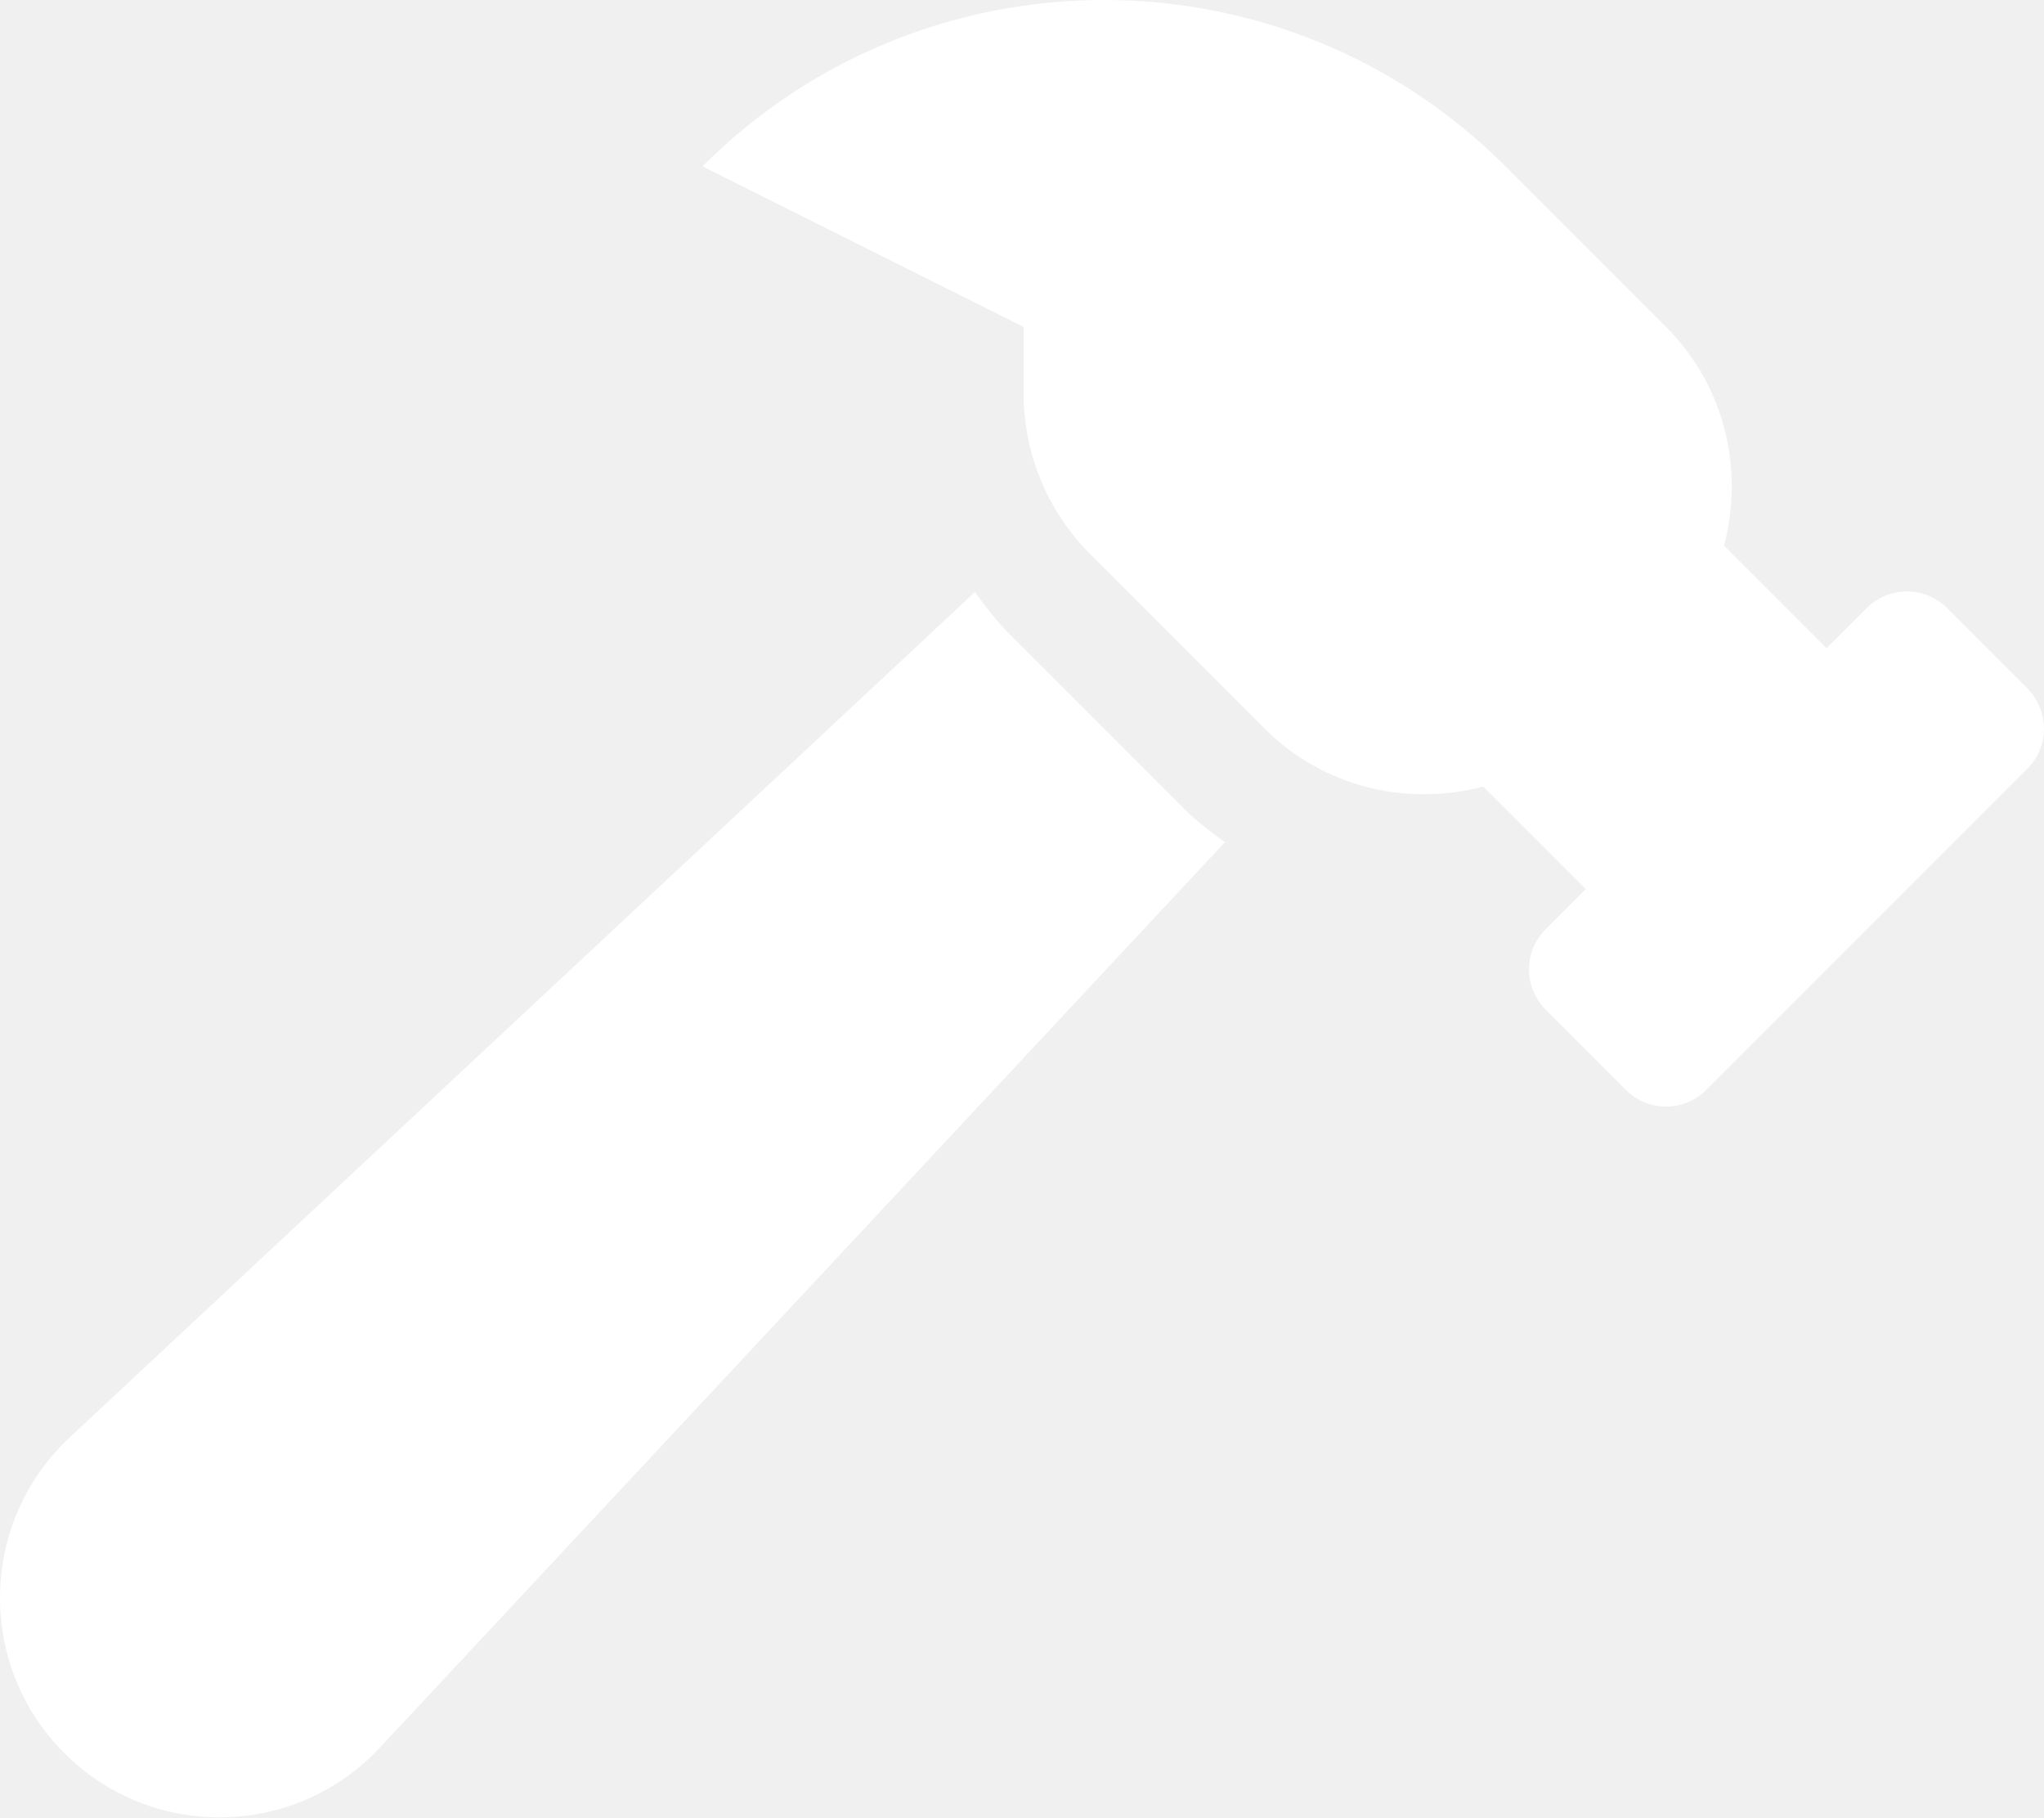
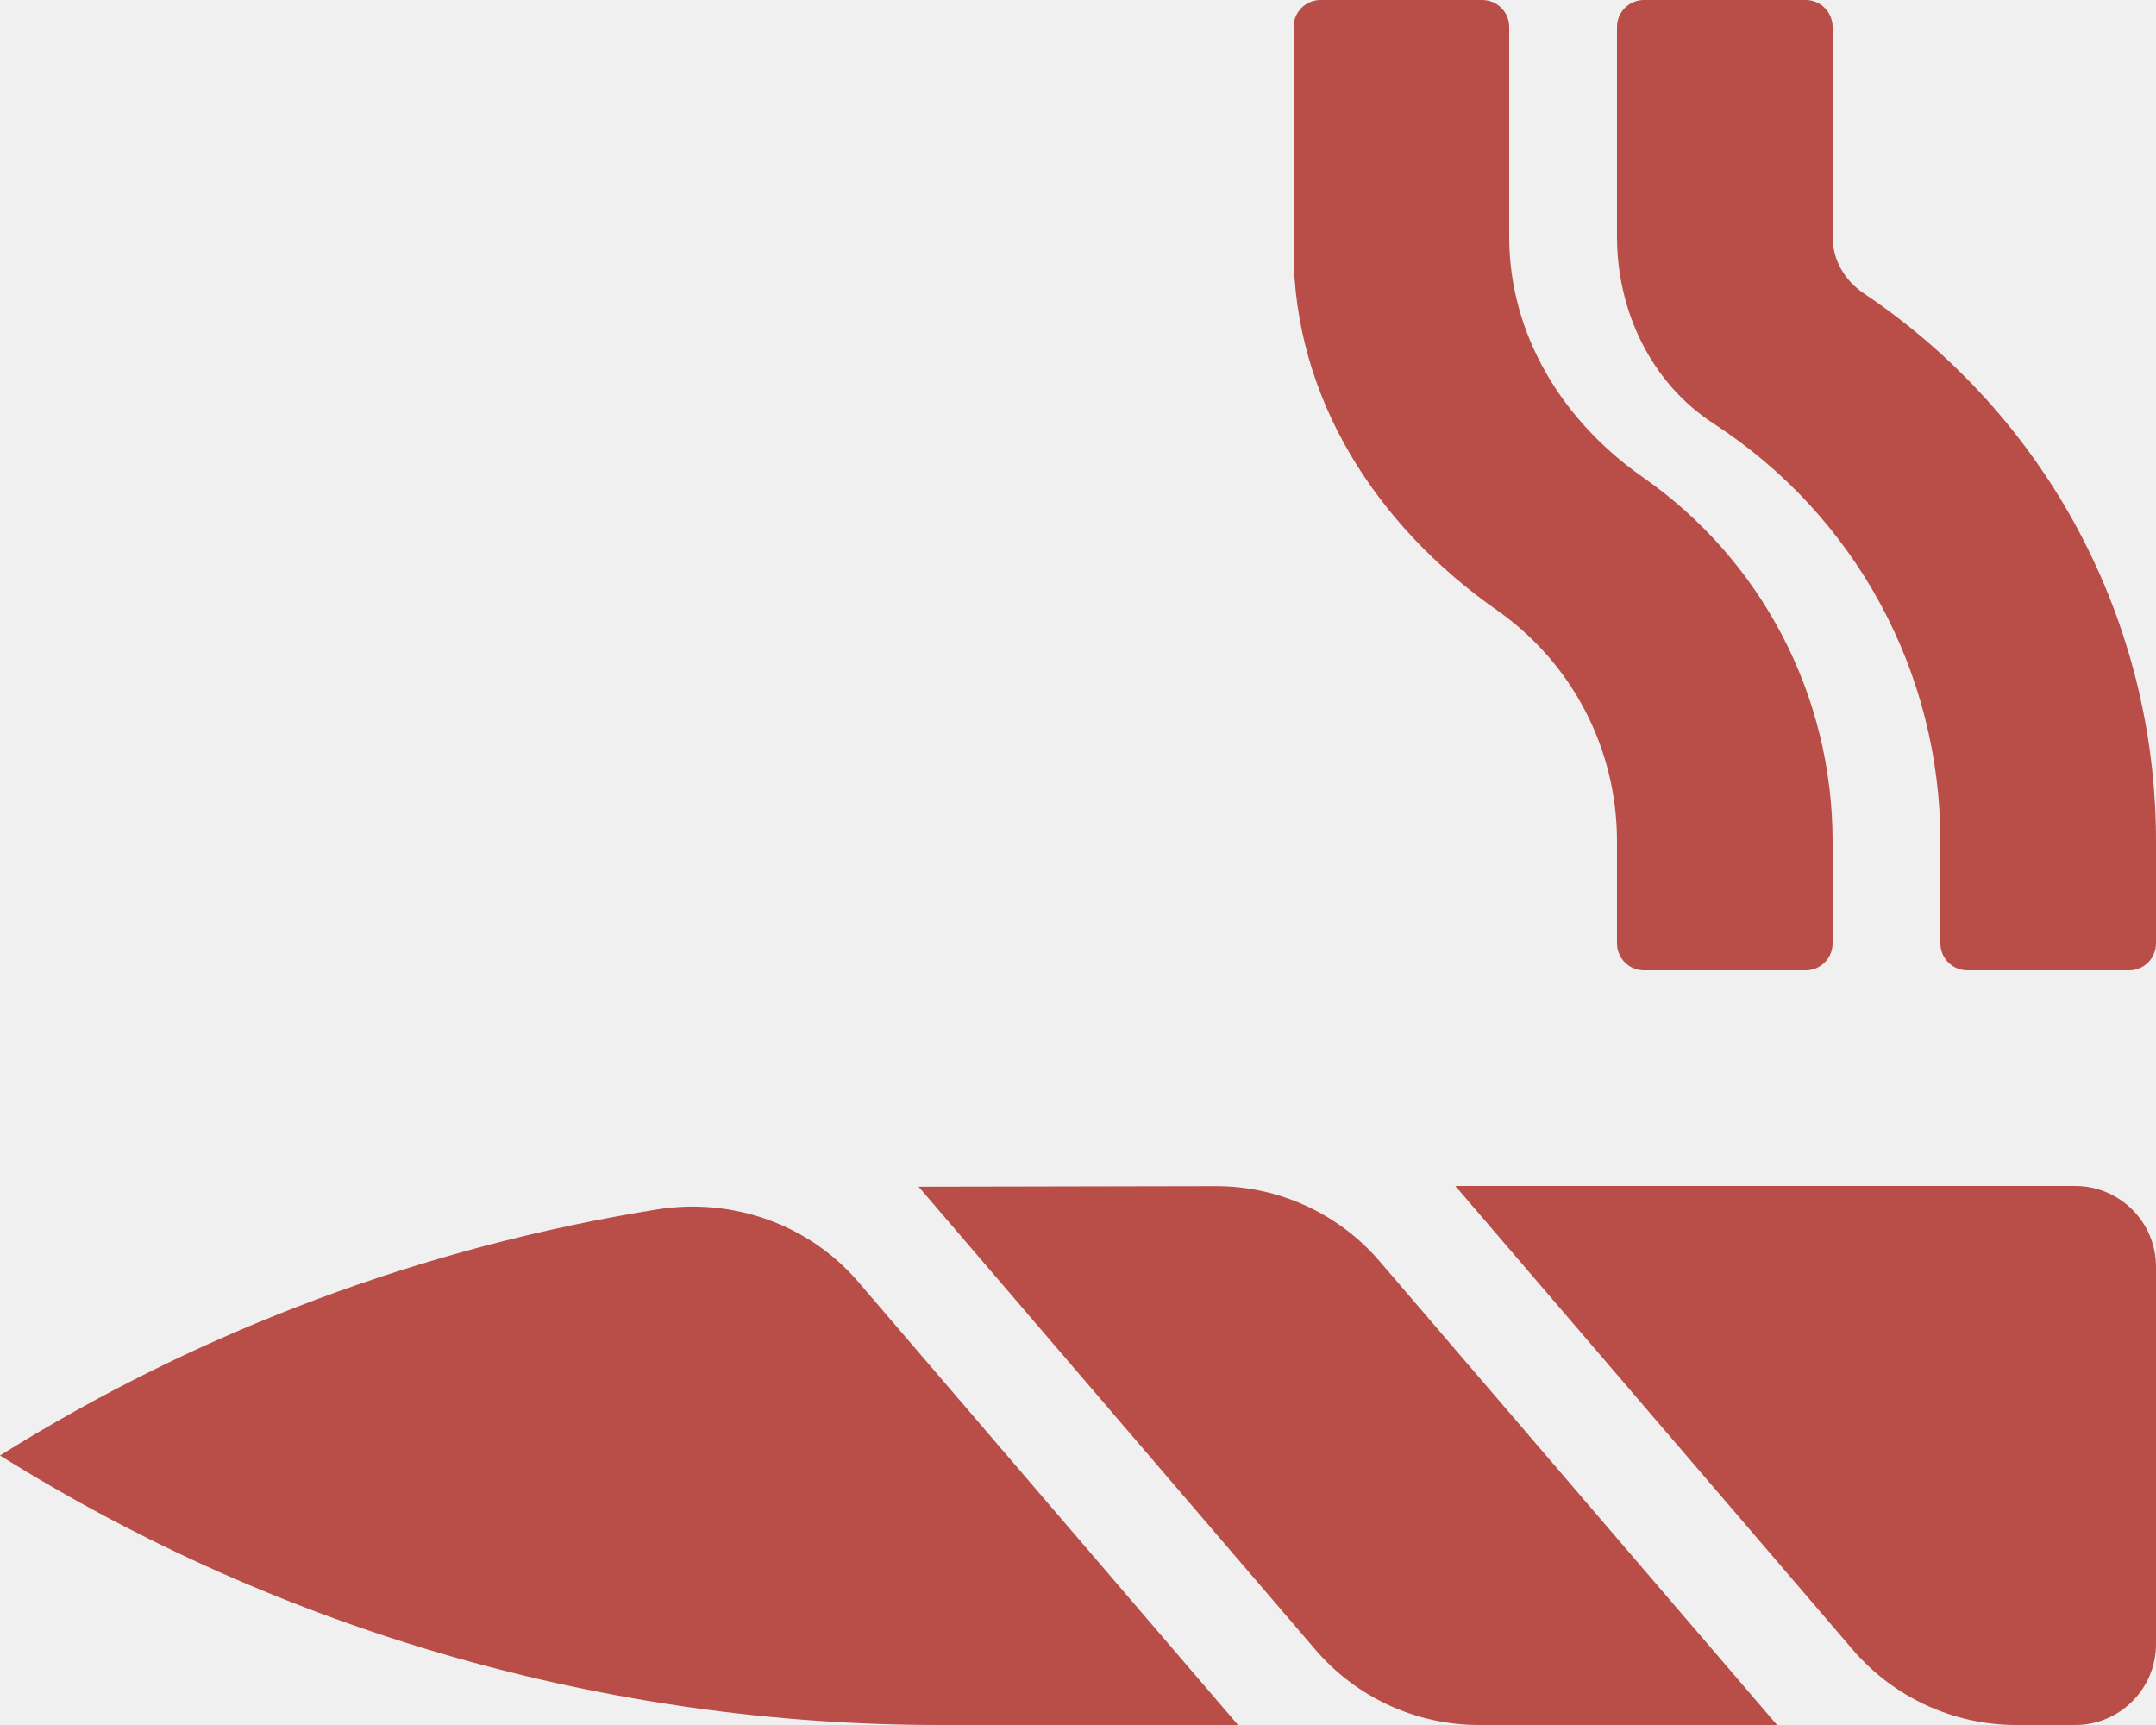
- <svg xmlns="http://www.w3.org/2000/svg" style="fill:#FFFFFF;" viewBox="0 0 576 512">
-   <path d="M571.31 193.94l-22.63-22.63c-6.25-6.25-16.38-6.25-22.63 0l-11.31 11.31-28.9-28.9c5.63-21.31.36-44.9-16.35-61.61l-45.25-45.25c-62.48-62.48-163.79-62.48-226.28 0l90.51 45.25v18.75c0 16.97 6.74 33.25 18.75 45.25l49.14 49.14c16.71 16.71 40.3 21.98 61.61 16.35l28.9 28.9-11.31 11.31c-6.25 6.25-6.25 16.38 0 22.63l22.63 22.63c6.25 6.25 16.38 6.25 22.63 0l90.51-90.51c6.23-6.24 6.23-16.37-.02-22.62zm-286.72-15.2c-3.7-3.7-6.84-7.79-9.85-11.95L19.64 404.96c-25.57 23.88-26.26 64.19-1.53 88.93s65.05 24.05 88.93-1.53l238.13-255.07c-3.96-2.91-7.9-5.87-11.44-9.41l-49.14-49.14z" />
+ <svg xmlns="http://www.w3.org/2000/svg" style="fill:#B94E48;" viewBox="0 0 640 512">
+   <path d="M444.34 181.1c22.38 15.68 35.66 41.16 35.66 68.59V280c0 4.42 3.58 8 8 8h48c4.42 0 8-3.58 8-8v-30.31c0-43.24-21.01-83.41-56.34-108.06C463.85 125.02 448 99.34 448 70.31V8c0-4.42-3.58-8-8-8h-48c-4.42 0-8 3.58-8 8v66.4c0 43.69 24.56 81.63 60.34 106.7zM194.97 358.98C126.03 370.07 59.69 394.69 0 432c83.65 52.28 180.3 80 278.94 80h88.57L254.79 380.49c-14.74-17.2-37.45-25.11-59.82-21.51zM553.28 87.09c-5.67-3.8-9.28-9.96-9.28-16.78V8c0-4.42-3.58-8-8-8h-48c-4.42 0-8 3.58-8 8v62.31c0 22.02 10.17 43.41 28.64 55.39C550.79 153.04 576 199.54 576 249.69V280c0 4.42 3.58 8 8 8h48c4.42 0 8-3.58 8-8v-30.31c0-65.44-32.41-126.19-86.72-162.6zM360.89 352.05c-34.4.06-86.81.15-88.21.17l117.8 137.43A63.987 63.987 0 0 0 439.07 512h88.45L409.57 374.4a63.955 63.955 0 0 0-48.68-22.35zM616 352H432l117.99 137.65A63.987 63.987 0 0 0 598.58 512H616c13.25 0 24-10.75 24-24V376c0-13.26-10.75-24-24-24z" />
</svg>
